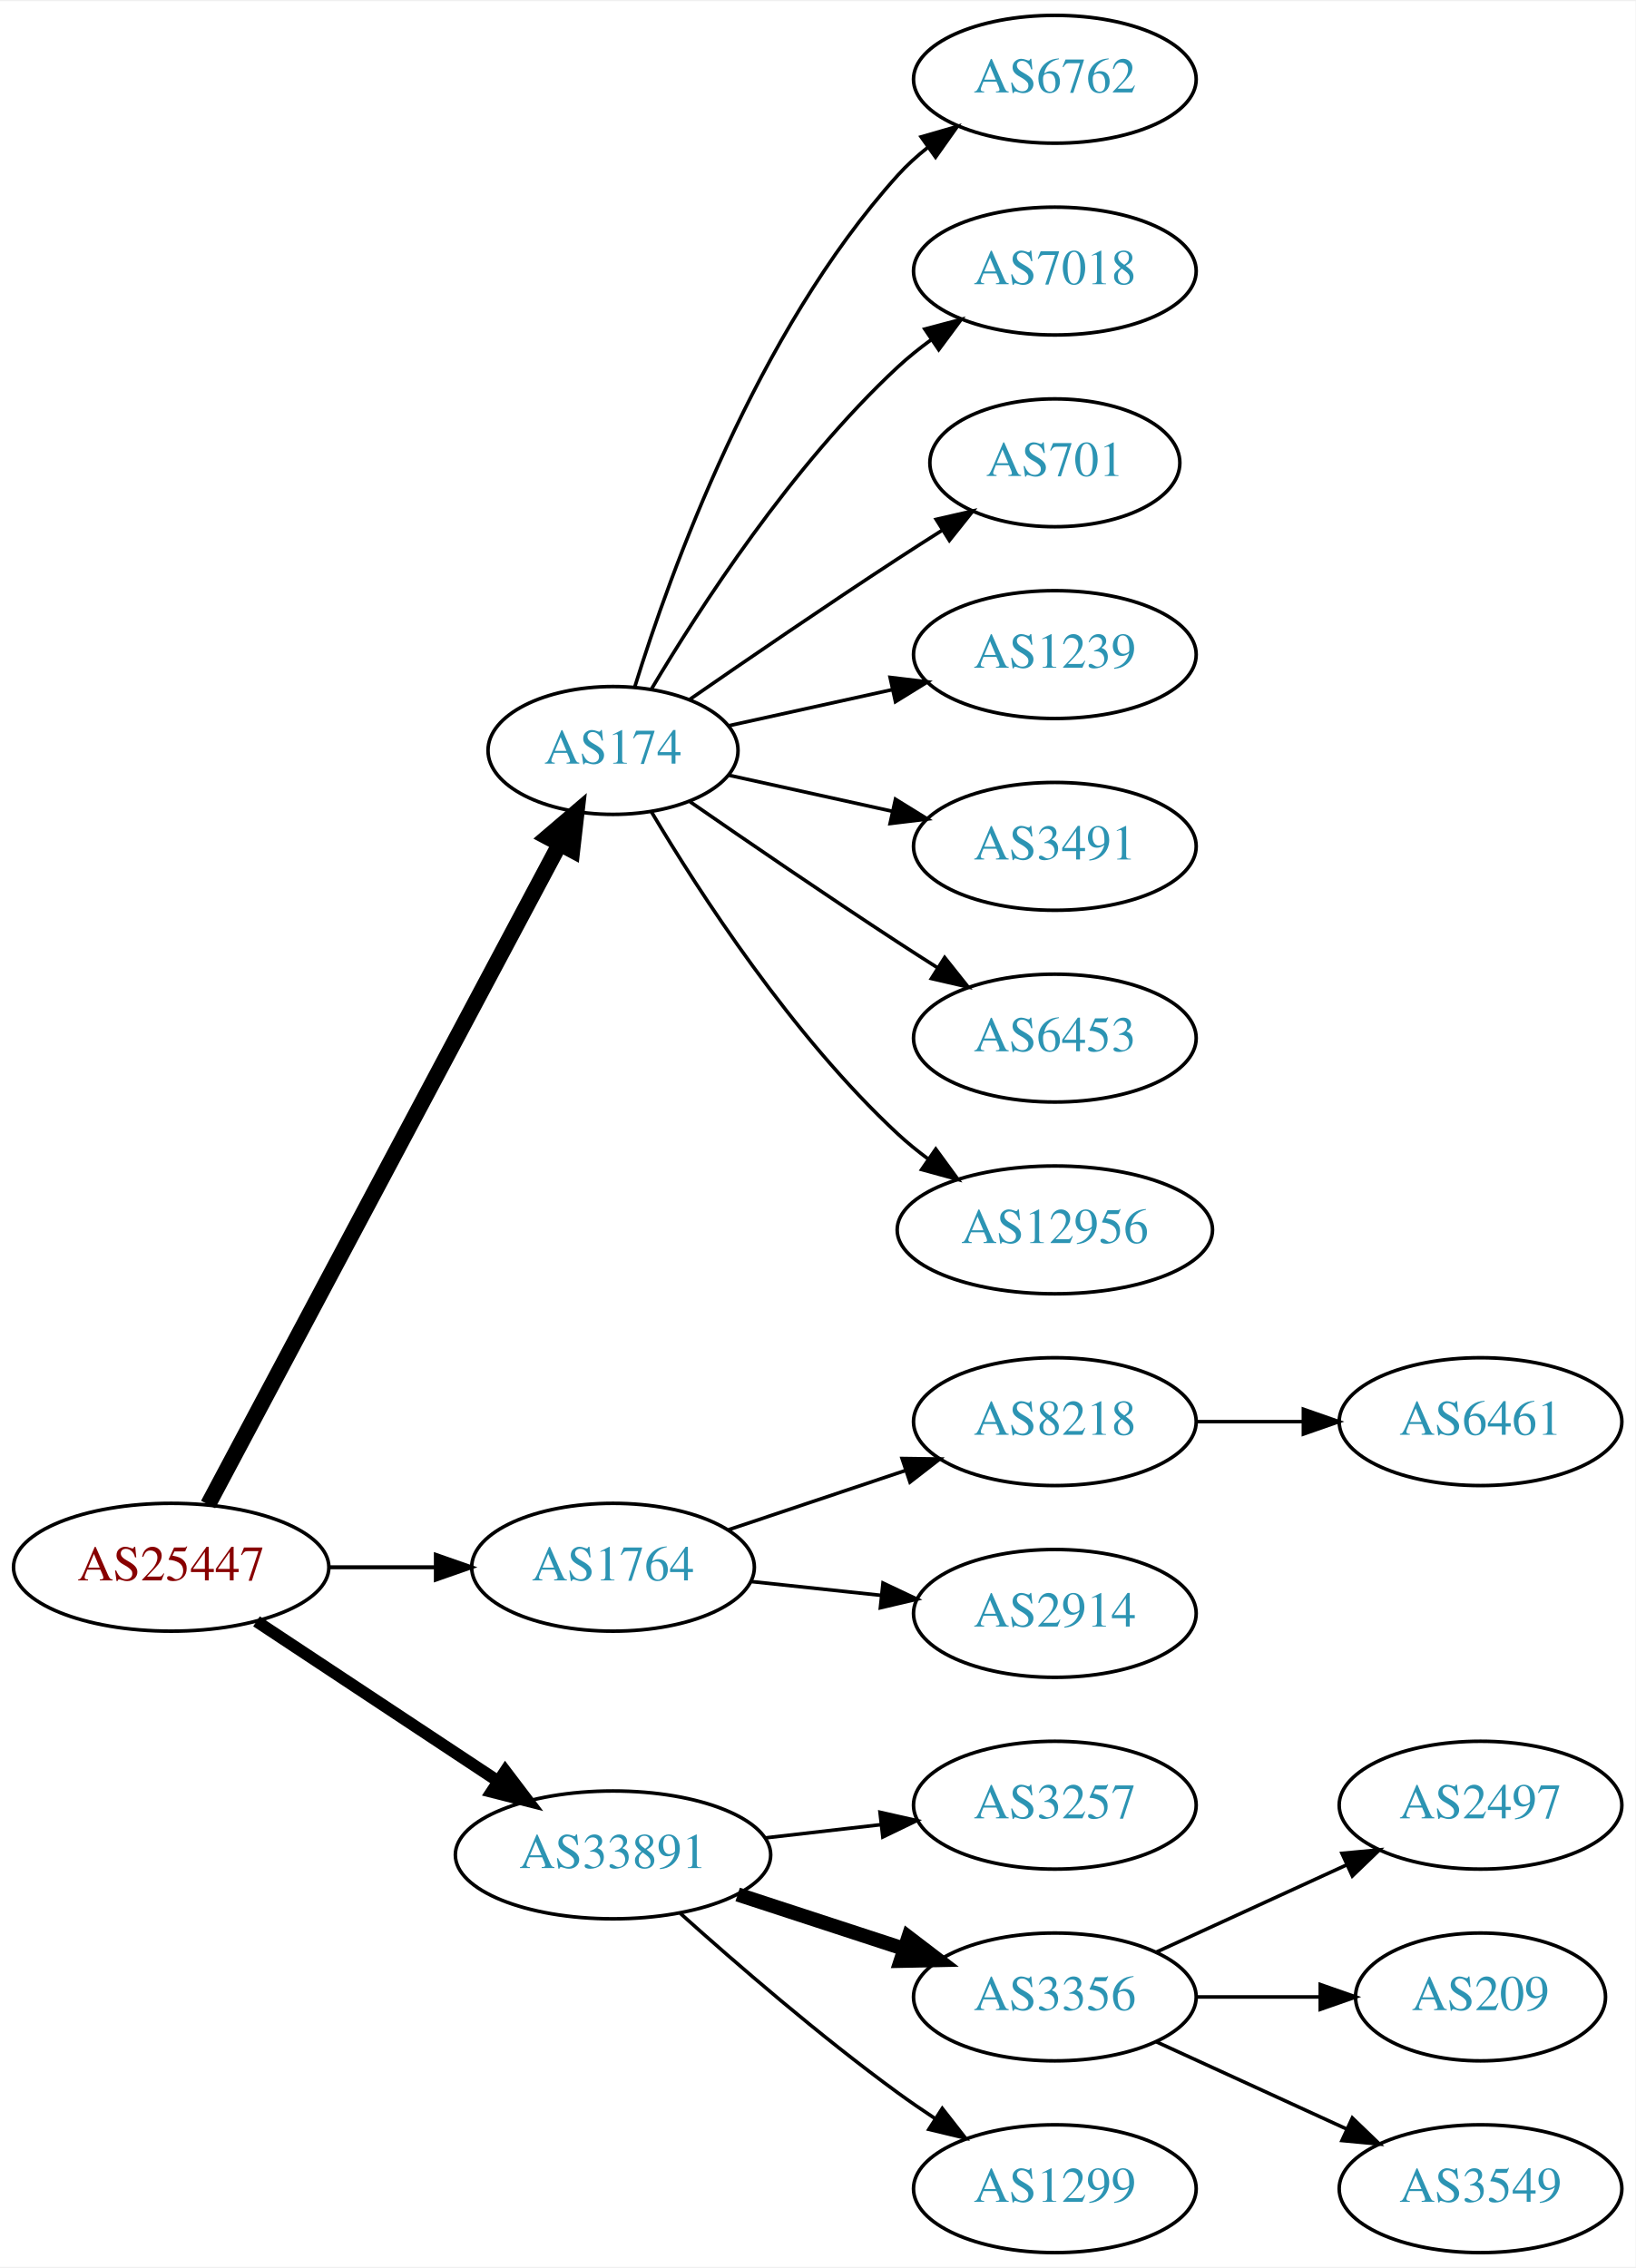
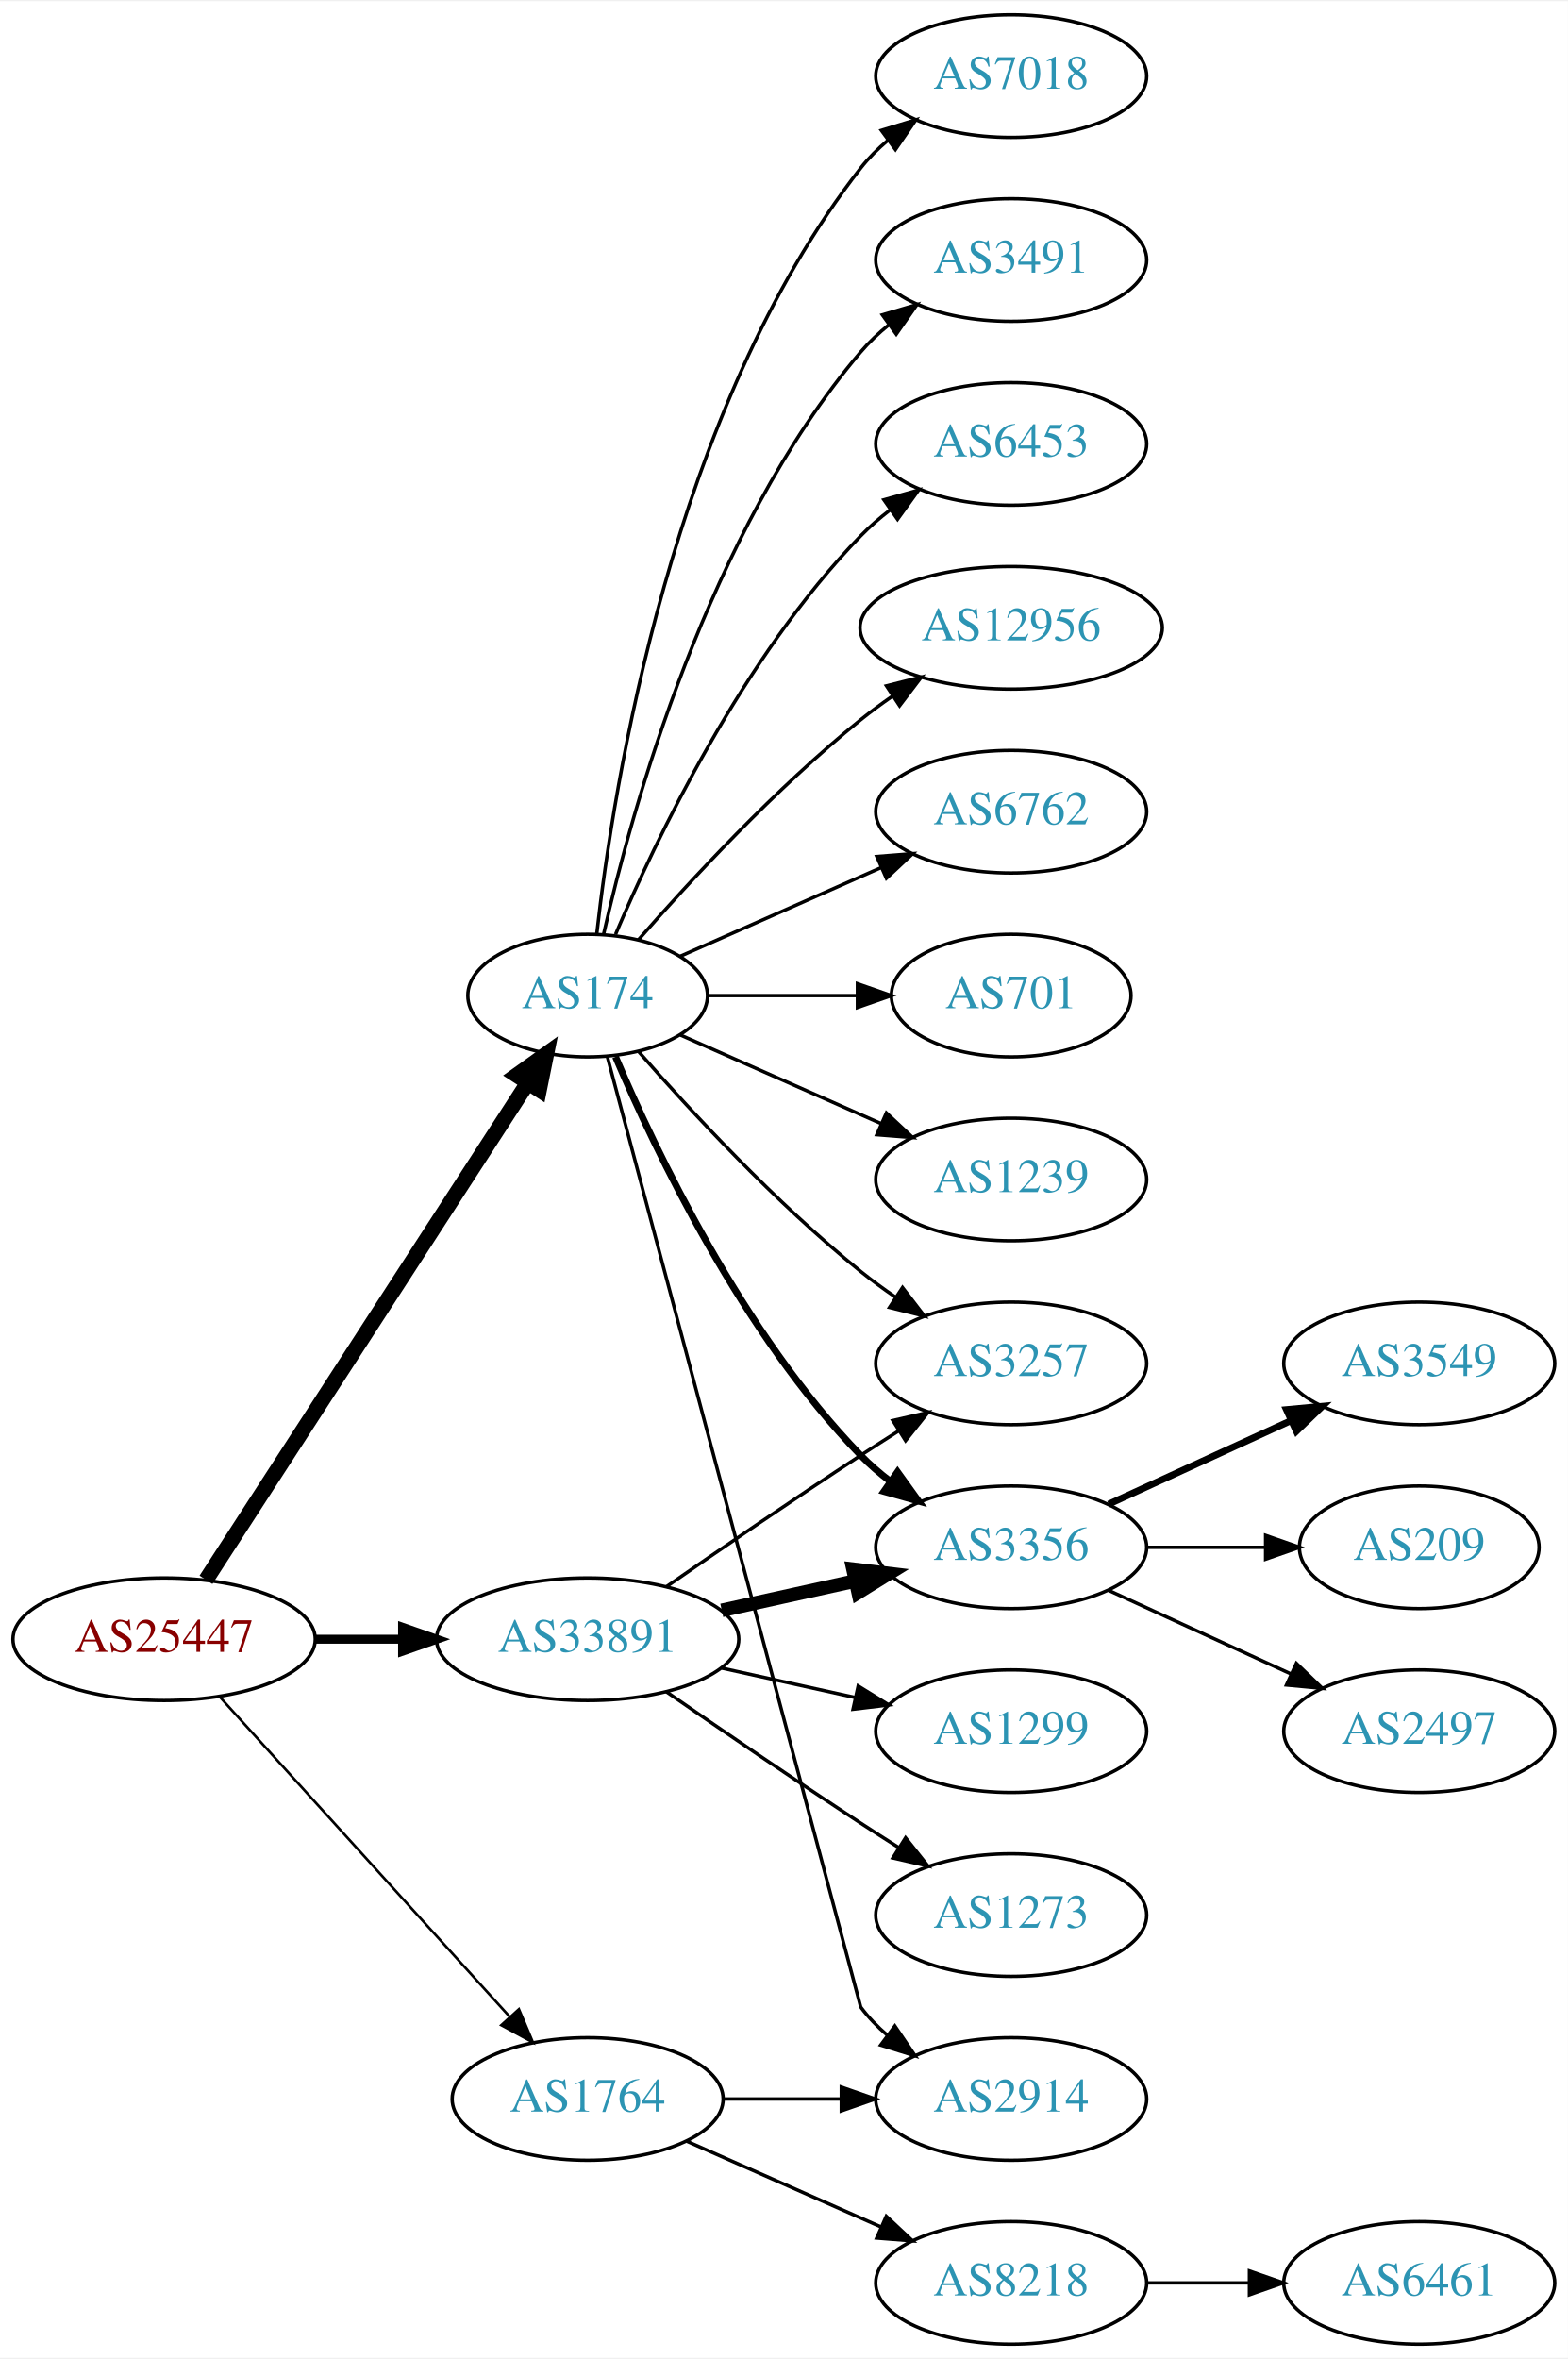
- <svg xmlns="http://www.w3.org/2000/svg" xmlns:xlink="http://www.w3.org/1999/xlink" width="460pt" height="638pt" viewBox="0.00 0.00 460.47 638.00">
-   <g id="graph0" class="graph" transform="scale(1 1) rotate(0) translate(4 634)">
-     <polygon fill="white" stroke="none" points="-4,4 -4,-634 456.469,-634 456.469,4 -4,4" />
+ <svg xmlns="http://www.w3.org/2000/svg" xmlns:xlink="http://www.w3.org/1999/xlink" width="460pt" height="692pt" viewBox="0.00 0.00 460.47 692.00">
+   <g id="graph0" class="graph" transform="scale(1 1) rotate(0) translate(4 688)">
+     <polygon fill="white" stroke="none" points="-4,4 -4,-688 456.469,-688 456.469,4 -4,4" />
    <g id="node1" class="node">
      <g id="a_node1">
        <a xlink:href="/asn/25447" xlink:title="AS25447 ~ Hackl-Str. 1, Object 2, OG2 [AT]">
-           <ellipse fill="#ffffff" stroke="black" cx="44.196" cy="-193" rx="44.393" ry="18" />
-           <text text-anchor="middle" x="44.196" y="-189.3" font-family="Times,serif" font-size="14.00" fill="#880000">AS25447</text>
+           <ellipse fill="#ffffff" stroke="black" cx="44.196" cy="-207" rx="44.393" ry="18" />
+           <text text-anchor="middle" x="44.196" y="-203.3" font-family="Times,serif" font-size="14.00" fill="#880000">AS25447</text>
        </a>
      </g>
    </g>
    <g id="node2" class="node">
      <g id="a_node2">
        <a xlink:href="/asn/174" xlink:title="AS174 ~ Cogent Communications [US]">
-           <ellipse fill="#ffffff" stroke="black" cx="168.588" cy="-423" rx="35.194" ry="18" />
-           <text text-anchor="middle" x="168.588" y="-419.3" font-family="Times,serif" font-size="14.00" fill="#2c94b3">AS174</text>
+           <ellipse fill="#ffffff" stroke="black" cx="168.588" cy="-396" rx="35.194" ry="18" />
+           <text text-anchor="middle" x="168.588" y="-392.3" font-family="Times,serif" font-size="14.00" fill="#2c94b3">AS174</text>
        </a>
      </g>
    </g>
    <g id="edge1" class="edge">
-       <path fill="none" stroke="black" stroke-width="4.5" d="M54.597,-210.666C75.963,-250.817 128.271,-349.115 153.511,-396.546" />
-       <polygon fill="black" stroke="black" stroke-width="4.5" points="150.149,-398.611 158.323,-405.589 157.101,-394.911 150.149,-398.611" />
+       <path fill="none" stroke="black" stroke-width="4.5" d="M56.491,-224.442C78.132,-257.859 125.532,-331.057 150.857,-370.163" />
+       <polygon fill="black" stroke="black" stroke-width="4.5" points="147.757,-372.62 156.497,-378.873 154.367,-368.339 147.757,-372.62" />
    </g>
    <g id="node3" class="node">
      <g id="a_node3">
        <a xlink:href="/asn/1764" xlink:title="AS1764 ~ NEXTLAYER-AS [AT]">
-           <ellipse fill="#ffffff" stroke="black" cx="168.588" cy="-193" rx="39.794" ry="18" />
-           <text text-anchor="middle" x="168.588" y="-189.3" font-family="Times,serif" font-size="14.00" fill="#2c94b3">AS1764</text>
+           <ellipse fill="#ffffff" stroke="black" cx="168.588" cy="-72" rx="39.794" ry="18" />
+           <text text-anchor="middle" x="168.588" y="-68.3" font-family="Times,serif" font-size="14.00" fill="#2c94b3">AS1764</text>
        </a>
      </g>
    </g>
    <g id="edge2" class="edge">
-       <path fill="none" stroke="black" stroke-width="1.125" d="M88.692,-193C98.381,-193 108.717,-193 118.61,-193" />
-       <polygon fill="black" stroke="black" stroke-width="1.125" points="118.713,-196.5 128.713,-193 118.713,-189.5 118.713,-196.5" />
+       <path fill="none" stroke="black" stroke-width="0.75" d="M60.45,-190.175C81.913,-166.501 121.144,-123.229 145.711,-96.13" />
+       <polygon fill="black" stroke="black" stroke-width="0.75" points="148.403,-98.372 152.527,-88.613 143.217,-93.671 148.403,-98.372" />
    </g>
    <g id="node4" class="node">
      <g id="a_node4">
        <a xlink:href="/asn/33891" xlink:title="AS33891 ~ CORE-BACKBONE GMBH GLOBAL NETWORK [DE]">
-           <ellipse fill="#ffffff" stroke="black" cx="168.588" cy="-112" rx="44.393" ry="18" />
-           <text text-anchor="middle" x="168.588" y="-108.3" font-family="Times,serif" font-size="14.00" fill="#2c94b3">AS33891</text>
+           <ellipse fill="#ffffff" stroke="black" cx="168.588" cy="-207" rx="44.393" ry="18" />
+           <text text-anchor="middle" x="168.588" y="-203.3" font-family="Times,serif" font-size="14.00" fill="#2c94b3">AS33891</text>
        </a>
      </g>
    </g>
    <g id="edge3" class="edge">
-       <path fill="none" stroke="black" stroke-width="3.375" d="M68.217,-177.765C87.449,-165.037 115.056,-146.766 136.294,-132.711" />
-       <polygon fill="black" stroke="black" stroke-width="3.375" points="138.263,-135.605 144.67,-127.167 134.4,-129.767 138.263,-135.605" />
+       <path fill="none" stroke="black" stroke-width="2.625" d="M88.692,-207C96.898,-207 105.569,-207 114.041,-207" />
+       <polygon fill="black" stroke="black" stroke-width="2.625" points="114.233,-210.5 124.233,-207 114.233,-203.5 114.233,-210.5" />
    </g>
    <g id="node5" class="node">
      <g id="a_node5">
        <a xlink:href="/asn/6762" xlink:title="AS6762 ~ TELECOM ITALIA SPARKLE S.p.A. [IT]">
-           <ellipse fill="#ffffff" stroke="black" cx="292.98" cy="-612" rx="39.794" ry="18" />
-           <text text-anchor="middle" x="292.98" y="-608.3" font-family="Times,serif" font-size="14.00" fill="#2c94b3">AS6762</text>
+           <ellipse fill="#ffffff" stroke="black" cx="292.98" cy="-450" rx="39.794" ry="18" />
+           <text text-anchor="middle" x="292.98" y="-446.3" font-family="Times,serif" font-size="14.00" fill="#2c94b3">AS6762</text>
        </a>
      </g>
    </g>
    <g id="edge4" class="edge">
-       <path fill="none" stroke="black" d="M174.726,-440.94C184.629,-472.979 208.966,-540.812 248.784,-585 251.3,-587.792 254.172,-590.401 257.211,-592.812" />
-       <polygon fill="black" stroke="black" points="255.34,-595.776 265.519,-598.715 259.394,-590.07 255.34,-595.776" />
+       <path fill="none" stroke="black" d="M195.844,-407.584C213.03,-415.167 235.743,-425.188 254.777,-433.586" />
+       <polygon fill="black" stroke="black" points="253.503,-436.849 264.065,-437.684 256.329,-430.445 253.503,-436.849" />
    </g>
    <g id="node6" class="node">
      <g id="a_node6">
-         <a xlink:href="/asn/7018" xlink:title="AS7018 ~ AT&amp;T Services, Inc. [US]">
-           <ellipse fill="#ffffff" stroke="black" cx="292.98" cy="-558" rx="39.794" ry="18" />
-           <text text-anchor="middle" x="292.98" y="-554.3" font-family="Times,serif" font-size="14.00" fill="#2c94b3">AS7018</text>
+         <a xlink:href="/asn/701" xlink:title="AS701 ~ UUNET [US]">
+           <ellipse fill="#ffffff" stroke="black" cx="292.98" cy="-396" rx="35.194" ry="18" />
+           <text text-anchor="middle" x="292.98" y="-392.3" font-family="Times,serif" font-size="14.00" fill="#2c94b3">AS701</text>
        </a>
      </g>
    </g>
    <g id="edge5" class="edge">
-       <path fill="none" stroke="black" d="M179.401,-440.279C192.907,-463.011 218.967,-503.314 248.784,-531 251.691,-533.699 254.904,-536.28 258.228,-538.703" />
-       <polygon fill="black" stroke="black" points="256.363,-541.667 266.606,-544.375 260.287,-535.87 256.363,-541.667" />
+       <path fill="none" stroke="black" d="M204.007,-396C217.548,-396 233.268,-396 247.642,-396" />
+       <polygon fill="black" stroke="black" points="247.82,-399.5 257.82,-396 247.82,-392.5 247.82,-399.5" />
    </g>
    <g id="node7" class="node">
      <g id="a_node7">
-         <a xlink:href="/asn/701" xlink:title="AS701 ~ UUNET [US]">
-           <ellipse fill="#ffffff" stroke="black" cx="292.98" cy="-504" rx="35.194" ry="18" />
-           <text text-anchor="middle" x="292.98" y="-500.3" font-family="Times,serif" font-size="14.00" fill="#2c94b3">AS701</text>
+         <a xlink:href="/asn/1239" xlink:title="AS1239 ~ Sprint [US]">
+           <ellipse fill="#ffffff" stroke="black" cx="292.98" cy="-342" rx="39.794" ry="18" />
+           <text text-anchor="middle" x="292.98" y="-338.3" font-family="Times,serif" font-size="14.00" fill="#2c94b3">AS1239</text>
        </a>
      </g>
    </g>
    <g id="edge6" class="edge">
-       <path fill="none" stroke="black" d="M190.279,-437.44C206.17,-448.449 228.721,-463.897 248.784,-477 252.829,-479.642 257.114,-482.385 261.354,-485.067" />
-       <polygon fill="black" stroke="black" points="259.568,-488.079 269.898,-490.432 263.291,-482.15 259.568,-488.079" />
+       <path fill="none" stroke="black" d="M195.844,-384.416C213.03,-376.833 235.743,-366.812 254.777,-358.414" />
+       <polygon fill="black" stroke="black" points="256.329,-361.555 264.065,-354.316 253.503,-355.151 256.329,-361.555" />
    </g>
    <g id="node8" class="node">
      <g id="a_node8">
-         <a xlink:href="/asn/1239" xlink:title="AS1239 ~ Sprint [US]">
-           <ellipse fill="#ffffff" stroke="black" cx="292.98" cy="-450" rx="39.794" ry="18" />
-           <text text-anchor="middle" x="292.98" y="-446.3" font-family="Times,serif" font-size="14.00" fill="#2c94b3">AS1239</text>
+         <a xlink:href="/asn/7018" xlink:title="AS7018 ~ AT&amp;T Services, Inc. [US]">
+           <ellipse fill="#ffffff" stroke="black" cx="292.98" cy="-666" rx="39.794" ry="18" />
+           <text text-anchor="middle" x="292.98" y="-662.3" font-family="Times,serif" font-size="14.00" fill="#2c94b3">AS7018</text>
        </a>
      </g>
    </g>
    <g id="edge7" class="edge">
-       <path fill="none" stroke="black" d="M201.107,-429.953C215.168,-433.055 231.986,-436.765 247.31,-440.146" />
-       <polygon fill="black" stroke="black" points="246.601,-443.573 257.12,-442.31 248.109,-436.738 246.601,-443.573" />
+       <path fill="none" stroke="black" d="M171.268,-414.129C176.098,-457.368 193.439,-568.216 248.784,-639 251.099,-641.961 253.836,-644.683 256.791,-647.164" />
+       <polygon fill="black" stroke="black" points="254.847,-650.078 264.982,-653.165 258.985,-644.432 254.847,-650.078" />
    </g>
    <g id="node9" class="node">
      <g id="a_node9">
        <a xlink:href="/asn/3491" xlink:title="AS3491 ~ PCCW Global, Inc. [US]">
-           <ellipse fill="#ffffff" stroke="black" cx="292.98" cy="-396" rx="39.794" ry="18" />
-           <text text-anchor="middle" x="292.98" y="-392.3" font-family="Times,serif" font-size="14.00" fill="#2c94b3">AS3491</text>
+           <ellipse fill="#ffffff" stroke="black" cx="292.98" cy="-612" rx="39.794" ry="18" />
+           <text text-anchor="middle" x="292.98" y="-608.3" font-family="Times,serif" font-size="14.00" fill="#2c94b3">AS3491</text>
        </a>
      </g>
    </g>
    <g id="edge8" class="edge">
-       <path fill="none" stroke="black" d="M201.107,-416.047C215.168,-412.945 231.986,-409.235 247.31,-405.854" />
-       <polygon fill="black" stroke="black" points="248.109,-409.262 257.12,-403.69 246.601,-402.427 248.109,-409.262" />
+       <path fill="none" stroke="black" d="M173.282,-414.075C181.422,-450.148 203.855,-532.14 248.784,-585 251.219,-587.864 254.035,-590.521 257.04,-592.961" />
+       <polygon fill="black" stroke="black" points="255.139,-595.905 265.3,-598.906 259.228,-590.224 255.139,-595.905" />
    </g>
    <g id="node10" class="node">
      <g id="a_node10">
        <a xlink:href="/asn/6453" xlink:title="AS6453 ~ TATA COMMUNICATIONS (AMERICA) INC [US]">
-           <ellipse fill="#ffffff" stroke="black" cx="292.98" cy="-342" rx="39.794" ry="18" />
-           <text text-anchor="middle" x="292.98" y="-338.3" font-family="Times,serif" font-size="14.00" fill="#2c94b3">AS6453</text>
+           <ellipse fill="#ffffff" stroke="black" cx="292.98" cy="-558" rx="39.794" ry="18" />
+           <text text-anchor="middle" x="292.98" y="-554.3" font-family="Times,serif" font-size="14.00" fill="#2c94b3">AS6453</text>
        </a>
      </g>
    </g>
    <g id="edge9" class="edge">
-       <path fill="none" stroke="black" d="M190.279,-408.56C206.17,-397.551 228.721,-382.103 248.784,-369 252.366,-366.661 256.137,-364.241 259.897,-361.856" />
-       <polygon fill="black" stroke="black" points="261.959,-364.693 268.558,-356.404 258.23,-358.769 261.959,-364.693" />
+       <path fill="none" stroke="black" d="M176.779,-413.975C188.546,-441.682 214.12,-495.348 248.784,-531 251.404,-533.695 254.345,-536.239 257.428,-538.608" />
+       <polygon fill="black" stroke="black" points="255.594,-541.597 265.796,-544.455 259.603,-535.859 255.594,-541.597" />
    </g>
    <g id="node11" class="node">
      <g id="a_node11">
        <a xlink:href="/asn/12956" xlink:title="AS12956 ~ TELXIUS [ES]">
-           <ellipse fill="#ffffff" stroke="black" cx="292.98" cy="-288" rx="44.393" ry="18" />
-           <text text-anchor="middle" x="292.98" y="-284.3" font-family="Times,serif" font-size="14.00" fill="#2c94b3">AS12956</text>
+           <ellipse fill="#ffffff" stroke="black" cx="292.98" cy="-504" rx="44.393" ry="18" />
+           <text text-anchor="middle" x="292.98" y="-500.3" font-family="Times,serif" font-size="14.00" fill="#2c94b3">AS12956</text>
        </a>
      </g>
    </g>
    <g id="edge10" class="edge">
-       <path fill="none" stroke="black" d="M179.401,-405.721C192.907,-382.989 218.967,-342.686 248.784,-315 251.391,-312.58 254.244,-310.254 257.203,-308.052" />
-       <polygon fill="black" stroke="black" points="259.451,-310.754 265.703,-302.2 255.481,-304.988 259.451,-310.754" />
+       <path fill="none" stroke="black" d="M183.462,-412.345C198.532,-429.559 223.81,-456.901 248.784,-477 251.712,-479.357 254.859,-481.675 258.07,-483.902" />
+       <polygon fill="black" stroke="black" points="256.346,-486.958 266.618,-489.552 260.206,-481.118 256.346,-486.958" />
    </g>
    <g id="node12" class="node">
      <g id="a_node12">
-         <a xlink:href="/asn/8218" xlink:title="AS8218 ~ legacy Neotelecoms [FR]">
+         <a xlink:href="/asn/3356" xlink:title="AS3356 ~ Level 3 Parent, LLC [US]">
          <ellipse fill="#ffffff" stroke="black" cx="292.98" cy="-234" rx="39.794" ry="18" />
-           <text text-anchor="middle" x="292.98" y="-230.3" font-family="Times,serif" font-size="14.00" fill="#2c94b3">AS8218</text>
+           <text text-anchor="middle" x="292.98" y="-230.3" font-family="Times,serif" font-size="14.00" fill="#2c94b3">AS3356</text>
        </a>
      </g>
    </g>
    <g id="edge11" class="edge">
-       <path fill="none" stroke="black" d="M201.107,-203.559C216.24,-208.628 234.568,-214.767 250.788,-220.201" />
-       <polygon fill="black" stroke="black" points="249.974,-223.62 260.568,-223.477 252.198,-216.982 249.974,-223.62" />
+       <path fill="none" stroke="black" stroke-width="2" d="M176.779,-378.025C188.546,-350.318 214.12,-296.652 248.784,-261 251.404,-258.305 254.345,-255.761 257.428,-253.392" />
+       <polygon fill="black" stroke="black" stroke-width="2" points="259.603,-256.141 265.796,-247.545 255.594,-250.403 259.603,-256.141" />
    </g>
    <g id="node13" class="node">
      <g id="a_node13">
        <a xlink:href="/asn/2914" xlink:title="AS2914 ~ NTT America, Inc. [US]">
+           <ellipse fill="#ffffff" stroke="black" cx="292.98" cy="-72" rx="39.794" ry="18" />
+           <text text-anchor="middle" x="292.98" y="-68.3" font-family="Times,serif" font-size="14.00" fill="#2c94b3">AS2914</text>
+         </a>
+       </g>
+     </g>
+     <g id="edge12" class="edge">
+       <path fill="none" stroke="black" d="M174.423,-377.868C191.618,-313.385 248.784,-99 248.784,-99 251.018,-95.977 253.701,-93.214 256.621,-90.707" />
+       <polygon fill="black" stroke="black" points="258.816,-93.437 264.765,-84.669 254.647,-87.814 258.816,-93.437" />
+     </g>
+     <g id="node14" class="node">
+       <g id="a_node14">
+         <a xlink:href="/asn/3257" xlink:title="AS3257 ~ GTT [DE]">
+           <ellipse fill="#ffffff" stroke="black" cx="292.98" cy="-288" rx="39.794" ry="18" />
+           <text text-anchor="middle" x="292.98" y="-284.3" font-family="Times,serif" font-size="14.00" fill="#2c94b3">AS3257</text>
+         </a>
+       </g>
+     </g>
+     <g id="edge13" class="edge">
+       <path fill="none" stroke="black" d="M183.462,-379.655C198.532,-362.441 223.81,-335.099 248.784,-315 252.04,-312.38 255.565,-309.808 259.149,-307.354" />
+       <polygon fill="black" stroke="black" points="261.068,-310.281 267.522,-301.879 257.237,-304.423 261.068,-310.281" />
+     </g>
+     <g id="edge18" class="edge">
+       <path fill="none" stroke="black" d="M208.314,-72C219.252,-72 231.303,-72 242.769,-72" />
+       <polygon fill="black" stroke="black" points="243.087,-75.5 253.087,-72 243.087,-68.5 243.087,-75.5" />
+     </g>
+     <g id="node18" class="node">
+       <g id="a_node18">
+         <a xlink:href="/asn/8218" xlink:title="AS8218 ~ legacy Neotelecoms [FR]">
+           <ellipse fill="#ffffff" stroke="black" cx="292.98" cy="-18" rx="39.794" ry="18" />
+           <text text-anchor="middle" x="292.98" y="-14.3" font-family="Times,serif" font-size="14.00" fill="#2c94b3">AS8218</text>
+         </a>
+       </g>
+     </g>
+     <g id="edge17" class="edge">
+       <path fill="none" stroke="black" d="M197.667,-59.611C214.615,-52.134 236.413,-42.517 254.782,-34.412" />
+       <polygon fill="black" stroke="black" points="256.296,-37.57 264.032,-30.331 253.47,-31.166 256.296,-37.57" />
+     </g>
+     <g id="edge21" class="edge">
+       <path fill="none" stroke="black" stroke-width="4" d="M207.978,-215.469C220.369,-218.202 234.216,-221.257 247.036,-224.085" />
+       <polygon fill="black" stroke="black" stroke-width="4" points="246.532,-227.558 257.051,-226.295 248.04,-220.722 246.532,-227.558" />
+     </g>
+     <g id="edge20" class="edge">
+       <path fill="none" stroke="black" d="M191.619,-222.367C207.421,-233.305 229.278,-248.261 248.784,-261 252.366,-263.339 256.137,-265.759 259.897,-268.144" />
+       <polygon fill="black" stroke="black" points="258.23,-271.231 268.558,-273.596 261.959,-265.307 258.23,-271.231" />
+     </g>
+     <g id="node20" class="node">
+       <g id="a_node20">
+         <a xlink:href="/asn/1299" xlink:title="AS1299 ~ Telia Carrier [EU]">
          <ellipse fill="#ffffff" stroke="black" cx="292.98" cy="-180" rx="39.794" ry="18" />
-           <text text-anchor="middle" x="292.98" y="-176.3" font-family="Times,serif" font-size="14.00" fill="#2c94b3">AS2914</text>
-         </a>
-       </g>
-     </g>
-     <g id="edge12" class="edge">
-       <path fill="none" stroke="black" d="M207.309,-188.993C218.942,-187.758 231.909,-186.381 244.13,-185.083" />
-       <polygon fill="black" stroke="black" points="244.6,-188.552 254.174,-184.016 243.86,-181.592 244.6,-188.552" />
+           <text text-anchor="middle" x="292.98" y="-176.3" font-family="Times,serif" font-size="14.00" fill="#2c94b3">AS1299</text>
+         </a>
+       </g>
+     </g>
+     <g id="edge22" class="edge">
+       <path fill="none" stroke="black" d="M207.978,-198.531C220.369,-195.798 234.216,-192.743 247.036,-189.915" />
+       <polygon fill="black" stroke="black" points="248.04,-193.278 257.051,-187.705 246.532,-186.442 248.04,-193.278" />
+     </g>
+     <g id="node21" class="node">
+       <g id="a_node21">
+         <a xlink:href="/asn/1273" xlink:title="AS1273 ~ Vodafone Group PLC [EU]">
+           <ellipse fill="#ffffff" stroke="black" cx="292.98" cy="-126" rx="39.794" ry="18" />
+           <text text-anchor="middle" x="292.98" y="-122.3" font-family="Times,serif" font-size="14.00" fill="#2c94b3">AS1273</text>
+         </a>
+       </g>
+     </g>
+     <g id="edge23" class="edge">
+       <path fill="none" stroke="black" d="M191.619,-191.633C207.421,-180.695 229.278,-165.739 248.784,-153 252.366,-150.661 256.137,-148.241 259.897,-145.856" />
+       <polygon fill="black" stroke="black" points="261.959,-148.693 268.558,-140.404 258.23,-142.769 261.959,-148.693" />
    </g>
    <g id="node15" class="node">
      <g id="a_node15">
-         <a xlink:href="/asn/3257" xlink:title="AS3257 ~ GTT [DE]">
-           <ellipse fill="#ffffff" stroke="black" cx="292.98" cy="-126" rx="39.794" ry="18" />
-           <text text-anchor="middle" x="292.98" y="-122.3" font-family="Times,serif" font-size="14.00" fill="#2c94b3">AS3257</text>
+         <a xlink:href="/asn/3549" xlink:title="AS3549 ~ Level 3 Parent, LLC [US]">
+           <ellipse fill="#ffffff" stroke="black" cx="412.823" cy="-288" rx="39.794" ry="18" />
+           <text text-anchor="middle" x="412.823" y="-284.3" font-family="Times,serif" font-size="14.00" fill="#2c94b3">AS3549</text>
        </a>
      </g>
    </g>
    <g id="edge14" class="edge">
-       <path fill="none" stroke="black" d="M211.366,-116.779C221.862,-117.979 233.208,-119.277 243.981,-120.51" />
-       <polygon fill="black" stroke="black" points="243.755,-124.006 254.088,-121.666 244.55,-117.052 243.755,-124.006" />
+       <path fill="none" stroke="black" stroke-width="2" d="M321.609,-246.661C337.566,-253.973 357.837,-263.261 375.119,-271.181" />
+       <polygon fill="black" stroke="black" stroke-width="2" points="373.818,-274.435 384.367,-275.419 376.734,-268.071 373.818,-274.435" />
    </g>
    <g id="node16" class="node">
      <g id="a_node16">
-         <a xlink:href="/asn/3356" xlink:title="AS3356 ~ Level 3 Parent, LLC [US]">
-           <ellipse fill="#ffffff" stroke="black" cx="292.98" cy="-72" rx="39.794" ry="18" />
-           <text text-anchor="middle" x="292.98" y="-68.3" font-family="Times,serif" font-size="14.00" fill="#2c94b3">AS3356</text>
+         <a xlink:href="/asn/209" xlink:title="AS209 ~ CenturyLink Communications, LLC [US]">
+           <ellipse fill="#ffffff" stroke="black" cx="412.823" cy="-234" rx="35.194" ry="18" />
+           <text text-anchor="middle" x="412.823" y="-230.3" font-family="Times,serif" font-size="14.00" fill="#2c94b3">AS209</text>
        </a>
      </g>
    </g>
    <g id="edge15" class="edge">
-       <path fill="none" stroke="black" stroke-width="4" d="M203.681,-100.858C218.187,-96.117 235.239,-90.544 250.469,-85.567" />
-       <polygon fill="black" stroke="black" stroke-width="4" points="251.752,-88.829 260.17,-82.396 249.578,-82.176 251.752,-88.829" />
+       <path fill="none" stroke="black" d="M332.893,-234C343.98,-234 356.139,-234 367.522,-234" />
+       <polygon fill="black" stroke="black" points="367.703,-237.5 377.703,-234 367.703,-230.5 367.703,-237.5" />
    </g>
    <g id="node17" class="node">
      <g id="a_node17">
-         <a xlink:href="/asn/1299" xlink:title="AS1299 ~ Telia Carrier [EU]">
-           <ellipse fill="#ffffff" stroke="black" cx="292.98" cy="-18" rx="39.794" ry="18" />
-           <text text-anchor="middle" x="292.98" y="-14.3" font-family="Times,serif" font-size="14.00" fill="#2c94b3">AS1299</text>
+         <a xlink:href="/asn/2497" xlink:title="AS2497 ~ Internet Initiative Japan Inc. [JP]">
+           <ellipse fill="#ffffff" stroke="black" cx="412.823" cy="-180" rx="39.794" ry="18" />
+           <text text-anchor="middle" x="412.823" y="-176.3" font-family="Times,serif" font-size="14.00" fill="#2c94b3">AS2497</text>
        </a>
      </g>
    </g>
    <g id="edge16" class="edge">
-       <path fill="none" stroke="black" d="M187.542,-95.522C203.211,-81.46 226.817,-61.03 248.784,-45 252.16,-42.537 255.761,-40.063 259.389,-37.667" />
-       <polygon fill="black" stroke="black" points="261.289,-40.606 267.811,-32.256 257.506,-34.716 261.289,-40.606" />
-     </g>
-     <g id="node14" class="node">
-       <g id="a_node14">
-         <a xlink:href="/asn/6461" xlink:title="AS6461 ~ Zayo Bandwidth [US]">
-           <ellipse fill="#ffffff" stroke="black" cx="412.823" cy="-234" rx="39.794" ry="18" />
-           <text text-anchor="middle" x="412.823" y="-230.3" font-family="Times,serif" font-size="14.00" fill="#2c94b3">AS6461</text>
-         </a>
-       </g>
-     </g>
-     <g id="edge13" class="edge">
-       <path fill="none" stroke="black" d="M332.893,-234C342.446,-234 352.796,-234 362.759,-234" />
-       <polygon fill="black" stroke="black" points="362.951,-237.5 372.951,-234 362.951,-230.5 362.951,-237.5" />
-     </g>
-     <g id="node18" class="node">
-       <g id="a_node18">
-         <a xlink:href="/asn/2497" xlink:title="AS2497 ~ Internet Initiative Japan Inc. [JP]">
-           <ellipse fill="#ffffff" stroke="black" cx="412.823" cy="-126" rx="39.794" ry="18" />
-           <text text-anchor="middle" x="412.823" y="-122.3" font-family="Times,serif" font-size="14.00" fill="#2c94b3">AS2497</text>
-         </a>
-       </g>
-     </g>
-     <g id="edge17" class="edge">
-       <path fill="none" stroke="black" d="M321.609,-84.661C337.566,-91.973 357.837,-101.261 375.119,-109.181" />
-       <polygon fill="black" stroke="black" points="373.818,-112.435 384.367,-113.419 376.734,-106.071 373.818,-112.435" />
+       <path fill="none" stroke="black" d="M321.609,-221.339C337.566,-214.027 357.837,-204.739 375.119,-196.819" />
+       <polygon fill="black" stroke="black" points="376.734,-199.929 384.367,-192.581 373.818,-193.565 376.734,-199.929" />
    </g>
    <g id="node19" class="node">
      <g id="a_node19">
-         <a xlink:href="/asn/209" xlink:title="AS209 ~ CenturyLink Communications, LLC [US]">
-           <ellipse fill="#ffffff" stroke="black" cx="412.823" cy="-72" rx="35.194" ry="18" />
-           <text text-anchor="middle" x="412.823" y="-68.3" font-family="Times,serif" font-size="14.00" fill="#2c94b3">AS209</text>
-         </a>
-       </g>
-     </g>
-     <g id="edge18" class="edge">
-       <path fill="none" stroke="black" d="M332.893,-72C343.98,-72 356.139,-72 367.522,-72" />
-       <polygon fill="black" stroke="black" points="367.703,-75.5 377.703,-72 367.703,-68.5 367.703,-75.5" />
-     </g>
-     <g id="node20" class="node">
-       <g id="a_node20">
-         <a xlink:href="/asn/3549" xlink:title="AS3549 ~ Level 3 Parent, LLC [US]">
+         <a xlink:href="/asn/6461" xlink:title="AS6461 ~ Zayo Bandwidth [US]">
          <ellipse fill="#ffffff" stroke="black" cx="412.823" cy="-18" rx="39.794" ry="18" />
-           <text text-anchor="middle" x="412.823" y="-14.3" font-family="Times,serif" font-size="14.00" fill="#2c94b3">AS3549</text>
+           <text text-anchor="middle" x="412.823" y="-14.3" font-family="Times,serif" font-size="14.00" fill="#2c94b3">AS6461</text>
        </a>
      </g>
    </g>
    <g id="edge19" class="edge">
-       <path fill="none" stroke="black" d="M321.609,-59.339C337.566,-52.027 357.837,-42.739 375.119,-34.819" />
-       <polygon fill="black" stroke="black" points="376.734,-37.929 384.367,-30.581 373.818,-31.565 376.734,-37.929" />
+       <path fill="none" stroke="black" d="M332.893,-18C342.446,-18 352.796,-18 362.759,-18" />
+       <polygon fill="black" stroke="black" points="362.951,-21.5 372.951,-18 362.951,-14.5 362.951,-21.5" />
    </g>
  </g>
</svg>
